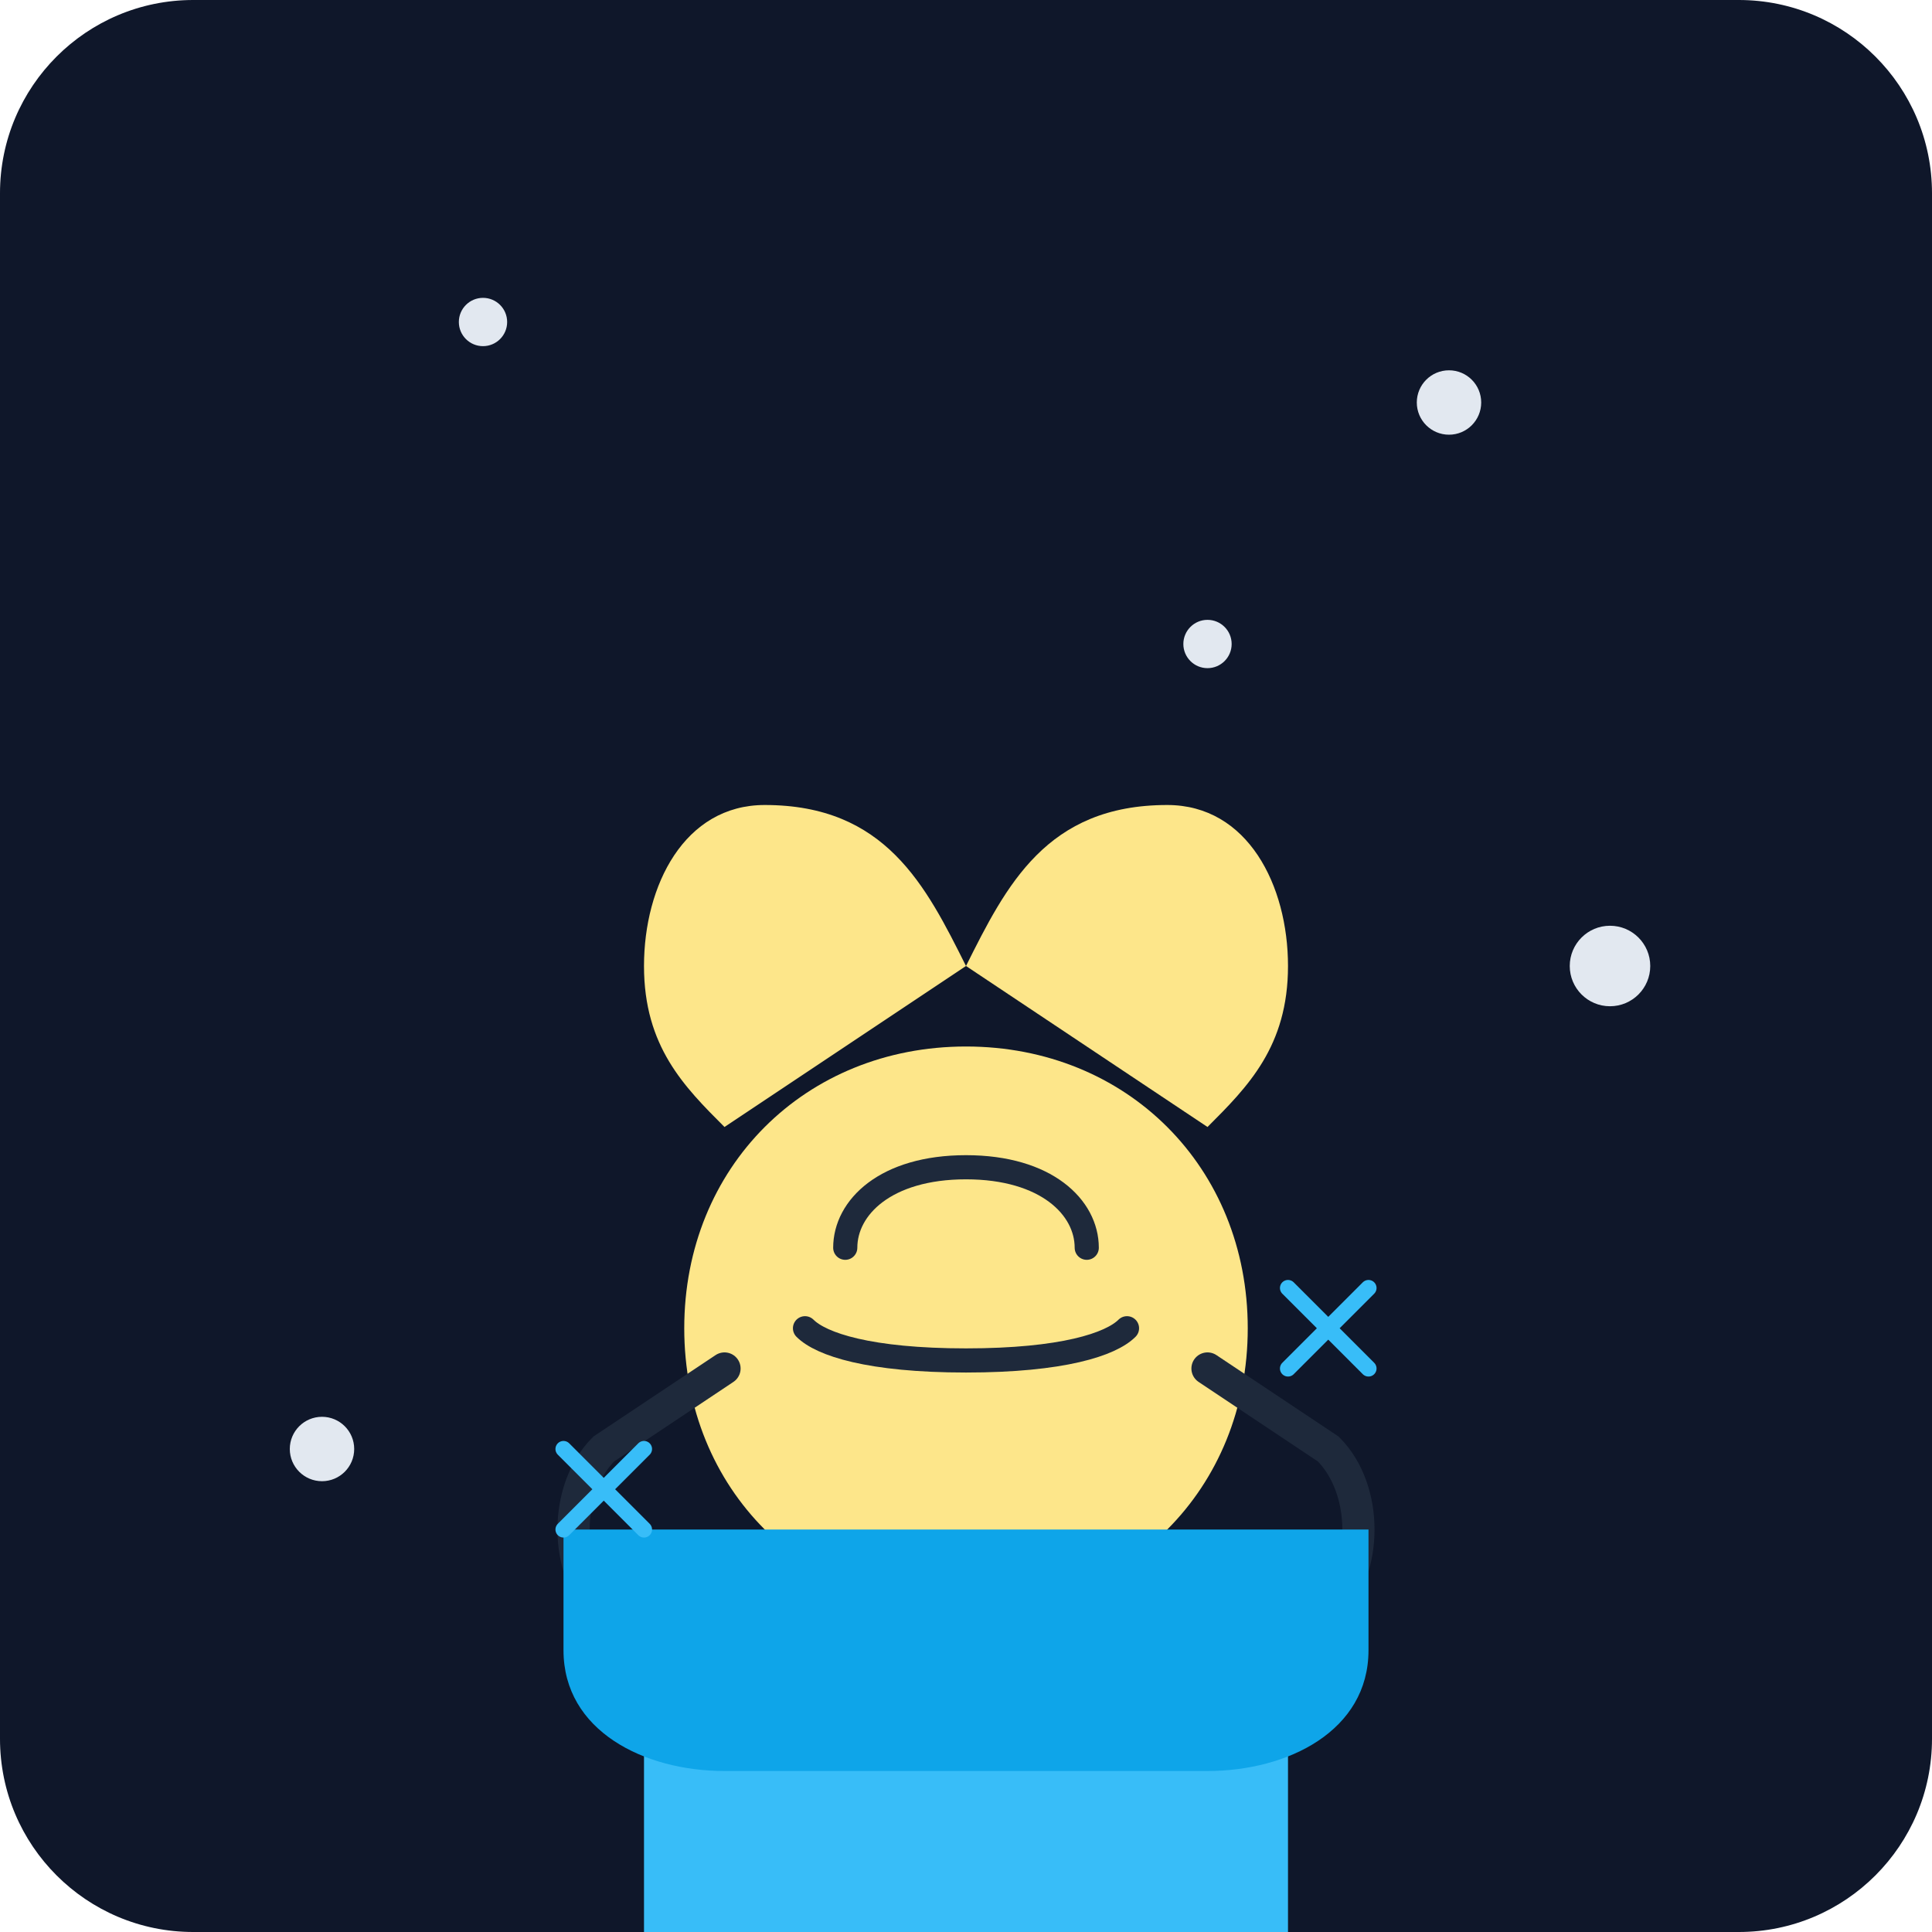
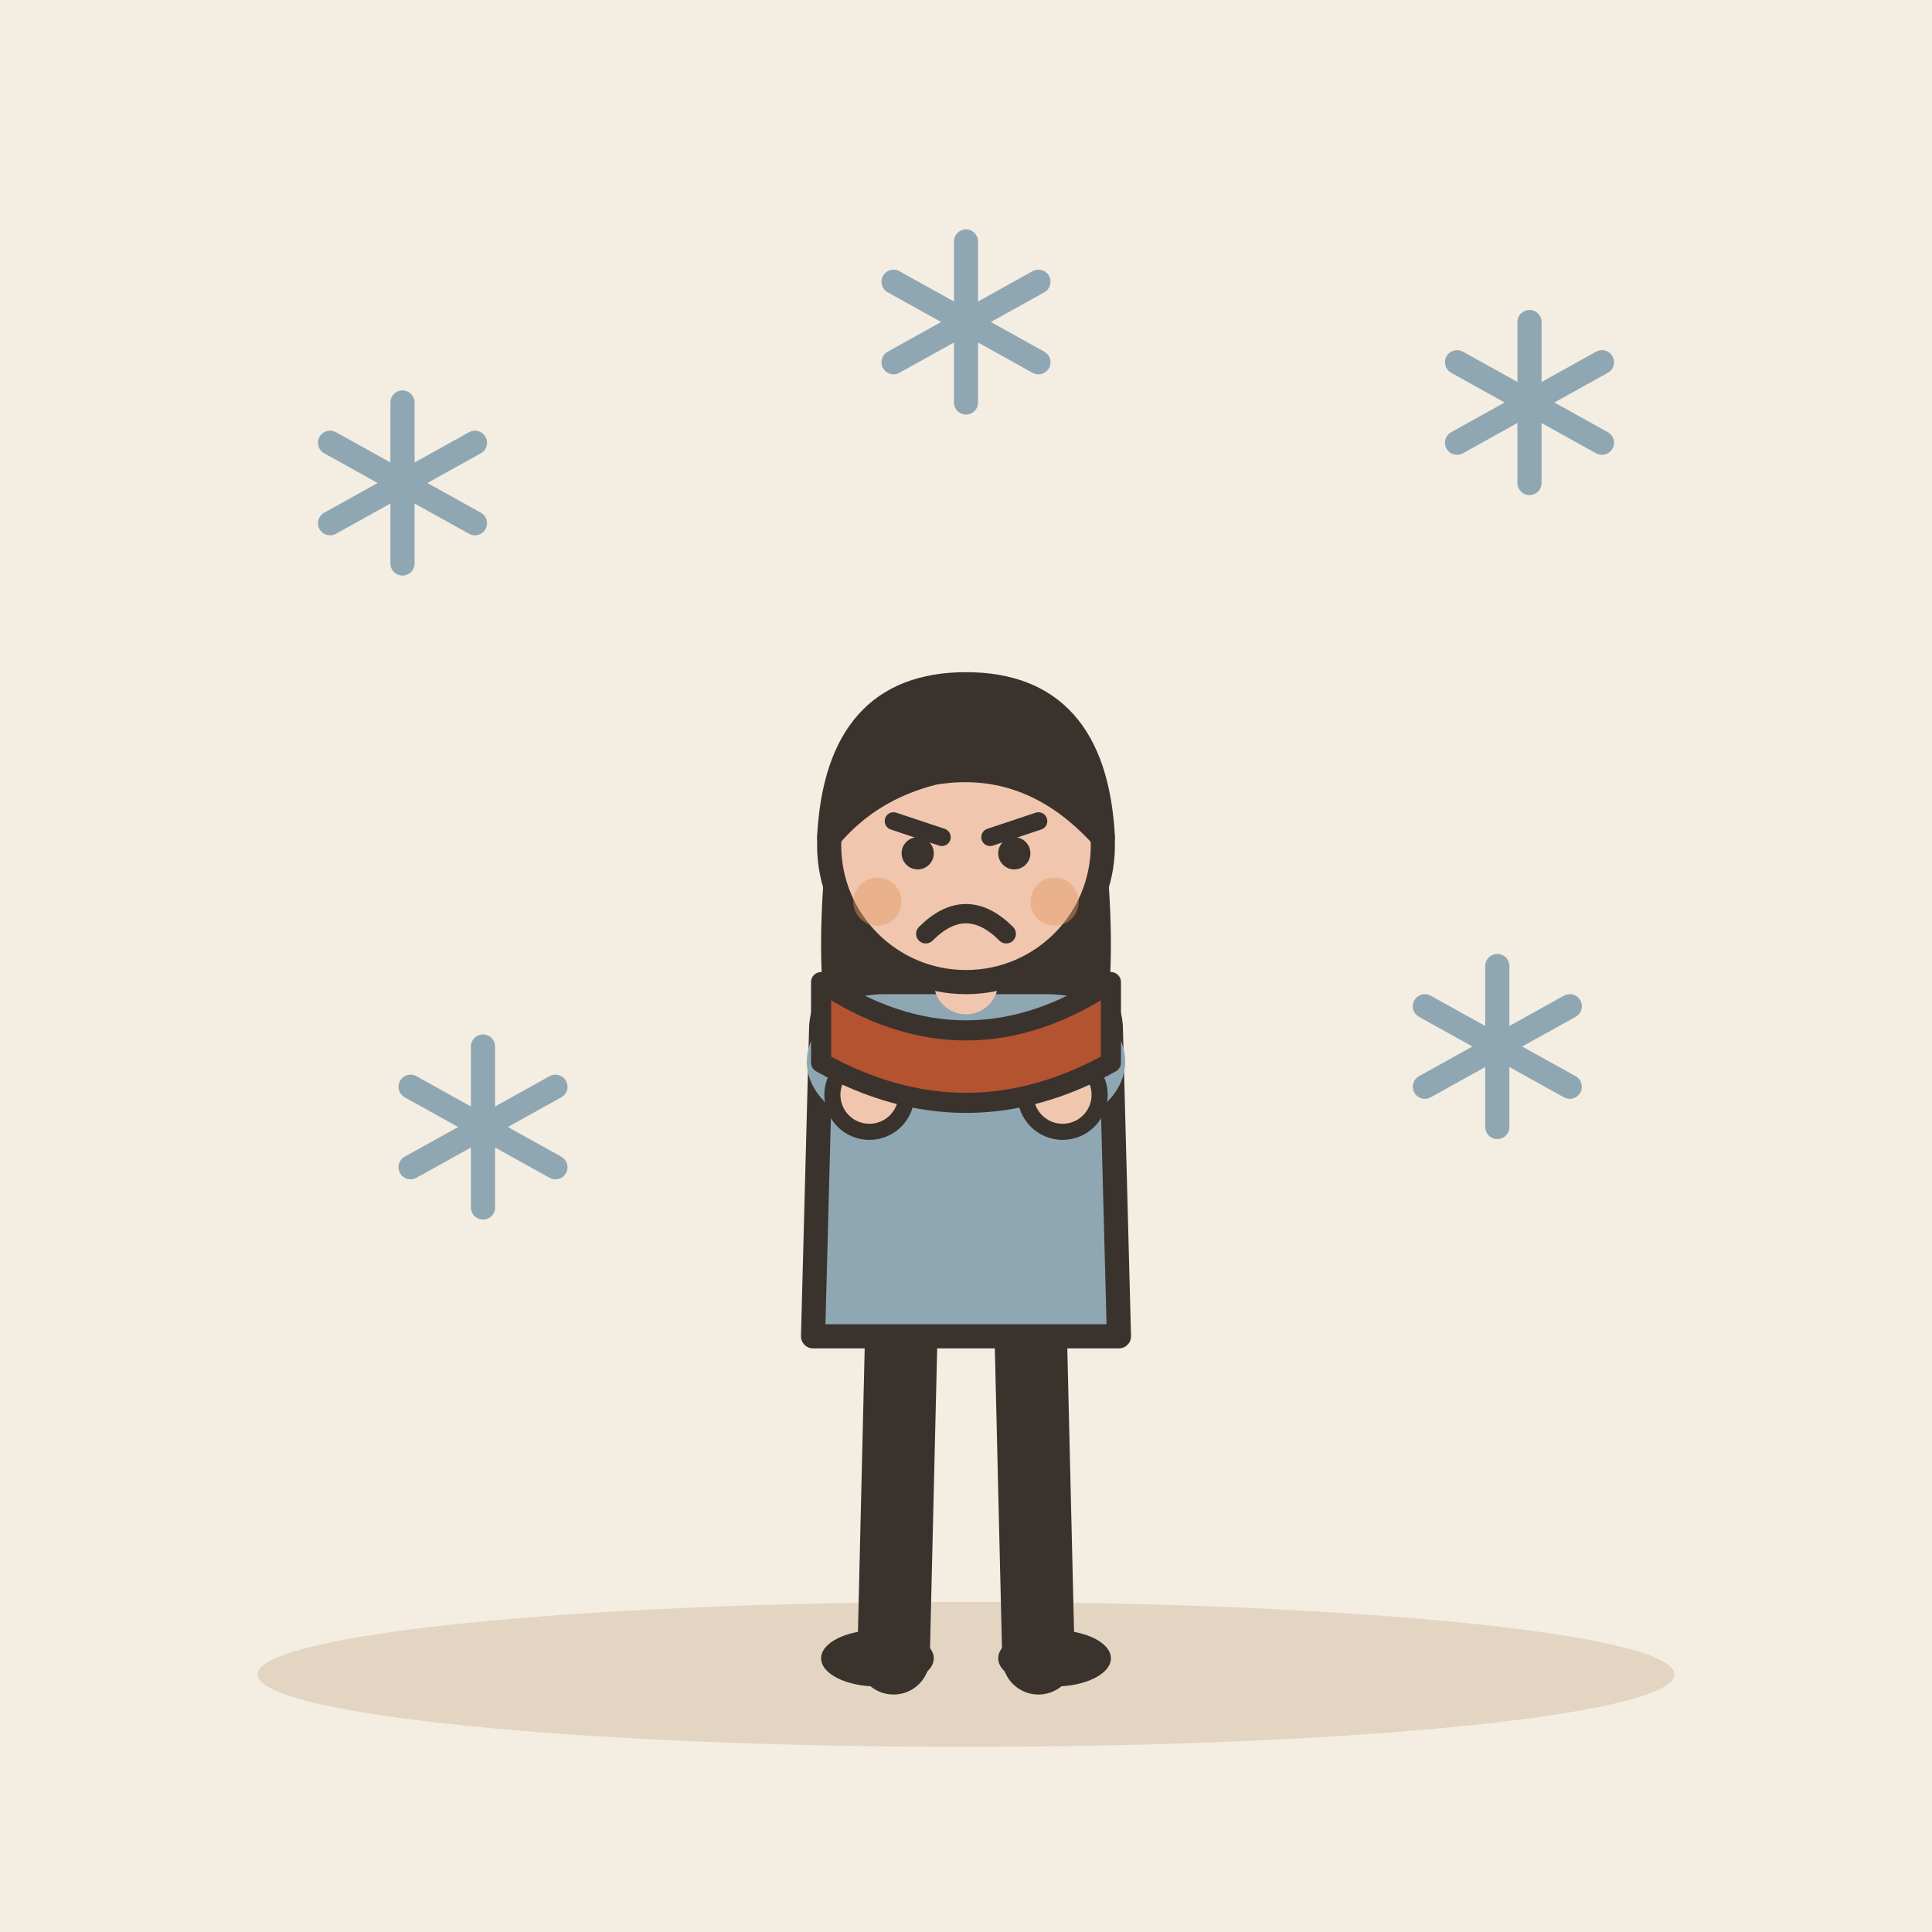
- <svg xmlns="http://www.w3.org/2000/svg" viewBox="0 0 240 240">
-   <defs>
-     <linearGradient id="bgGrad" x1="0" y1="0" x2="0" y2="240">
-       <stop offset="0%" stop-color="#0f172a" />
-       <stop offset="100%" stop-color="#1e293b" />
-     </linearGradient>
-   </defs>
-   <rect width="240" height="240" rx="24" fill="url(#bgGrad)" />
-   <g transform="translate(40, 60)">
-     <path d="M80 140c-20 0-35-15-35-35 0-20 15-35 35-35s35 15 35 35c0 20-15 35-35 35z" fill="#fde68a" />
-     <path d="M65 95c0-5 5-10 15-10s15 5 15 10" stroke="#1e293b" stroke-width="3" fill="none" stroke-linecap="round" />
-     <path d="M60 105c2 2 8 4 20 4s18-2 20-4" stroke="#1e293b" stroke-width="3" fill="none" stroke-linecap="round" />
-     <path d="M50 110l-15 10c-5 5-5 15 0 20l10 5" stroke="#1e293b" stroke-width="4" fill="none" stroke-linecap="round" />
-     <path d="M110 110l15 10c5 5 5 15 0 20l-10 5" stroke="#1e293b" stroke-width="4" fill="none" stroke-linecap="round" />
-     <path d="M40 140h80v40c0 10-10 20-20 20H60c-10 0-20-10-20-20v-40z" fill="#38bdf8" />
-     <path d="M30 130h100v15c0 10-10 15-20 15H50c-10 0-20-5-20-15v-15z" fill="#0ea5e9" />
-     <path d="M80 60c-5-10-10-20-25-20-10 0-15 10-15 20 0 10 5 15 10 20" fill="#fde68a" />
-     <path d="M80 60c5-10 10-20 25-20 10 0 15 10 15 20 0 10-5 15-10 20" fill="#fde68a" />
+ <svg xmlns="http://www.w3.org/2000/svg" viewBox="0 0 240 240" data-style="editorial">
+   <rect width="240" height="240" fill="#F4EDE2" />
+   <ellipse cx="120" cy="208" rx="88" ry="9" fill="#E3D5C1" />
+   <g transform="translate(120 206)">
+     <path d="M-8 -42L-9 0" stroke="#3A332D" stroke-width="9" stroke-linecap="round" fill="none" />
+     <path d="M8 -42L9 0" stroke="#3A332D" stroke-width="9" stroke-linecap="round" fill="none" />
+     <ellipse cx="-11" cy="0" rx="7" ry="3.5" fill="#3A332D" />
+     <ellipse cx="11" cy="0" rx="7" ry="3.5" fill="#3A332D" />
+     <path d="M-17 -104Q-20 -78 -14 -70L-6 -78L6 -78L14 -70Q20 -78 17 -104Z" fill="#3A332D" />
+     <path d="M-18 -78Q-18 -84 -10 -84L10 -84Q18 -84 18 -78L19 -40L-19 -40Z" fill="#8FA7B3" stroke="#3A332D" stroke-width="3" stroke-linecap="round" stroke-linejoin="round" />
+     <path d="M-15 -76Q-17.5 -73 -12 -70" fill="none" stroke="#8FA7B3" stroke-width="8" stroke-linecap="round" stroke-linejoin="round" />
+     <circle cx="-12" cy="-70" r="4.6" fill="#F0C7AE" stroke="#3A332D" stroke-linecap="round" stroke-linejoin="round" stroke-width="2" />
+     <path d="M15 -76Q17.5 -73 12 -70" fill="none" stroke="#8FA7B3" stroke-width="8" stroke-linecap="round" stroke-linejoin="round" />
+     <circle cx="12" cy="-70" r="4.6" fill="#F0C7AE" stroke="#3A332D" stroke-linecap="round" stroke-linejoin="round" stroke-width="2" />
+     <path d="M0 -84L0 -88" stroke="#F0C7AE" stroke-width="8" stroke-linecap="round" fill="none" />
+     <circle cx="0" cy="-101" r="17" fill="#F0C7AE" stroke="#3A332D" stroke-width="3" stroke-linecap="round" stroke-linejoin="round" />
+     <path d="M-17 -102Q-16 -121 0 -121Q16 -121 17 -102Q8 -112 -4 -110Q-12 -108 -17 -102Z" fill="#3A332D" stroke="#3A332D" stroke-width="3" stroke-linecap="round" stroke-linejoin="round" />
+     <path d="M-9 -104L-3 -102" fill="none" stroke="#3A332D" stroke-width="2.2" stroke-linecap="round" stroke-linejoin="round" />
+     <path d="M9 -104L3 -102" fill="none" stroke="#3A332D" stroke-width="2.2" stroke-linecap="round" stroke-linejoin="round" />
+     <circle cx="-6" cy="-100" r="2" fill="#3A332D" />
+     <circle cx="6" cy="-100" r="2" fill="#3A332D" />
+     <path d="M-5 -90Q0 -95 5 -90" fill="none" stroke="#3A332D" stroke-width="2.4" stroke-linecap="round" stroke-linejoin="round" />
+     <circle cx="-11" cy="-94" r="3" fill="#E39A62" opacity="0.45" />
+     <circle cx="11" cy="-94" r="3" fill="#E39A62" opacity="0.45" />
+     <path d="M-18 -84Q0 -72 18 -84L18 -74Q0 -64 -18 -74Z" fill="#B4532F" stroke="#3A332D" stroke-width="2.5" stroke-linecap="round" stroke-linejoin="round" />
  </g>
-   <circle cx="180" cy="50" r="4" fill="#e2e8f0" />
-   <circle cx="150" cy="80" r="3" fill="#e2e8f0" />
-   <circle cx="200" cy="120" r="5" fill="#e2e8f0" />
-   <circle cx="40" cy="180" r="4" fill="#e2e8f0" />
-   <circle cx="60" cy="40" r="3" fill="#e2e8f0" />
-   <path d="M160 160l10 10M170 160l-10 10" stroke="#38bdf8" stroke-width="2" stroke-linecap="round" />
-   <path d="M70 180l10 10M80 180l-10 10" stroke="#38bdf8" stroke-width="2" stroke-linecap="round" />
+   <g transform="translate(50 60)">
+     <path d="M0 -10L0 10" stroke="#8FA7B3" stroke-width="3" stroke-linecap="round" fill="none" />
+     <path d="M-9 -5L9 5" stroke="#8FA7B3" stroke-width="3" stroke-linecap="round" fill="none" />
+     <path d="M-9 5L9 -5" stroke="#8FA7B3" stroke-width="3" stroke-linecap="round" fill="none" />
+   </g>
+   <g transform="translate(190 50)">
+     <path d="M0 -10L0 10" stroke="#8FA7B3" stroke-width="3" stroke-linecap="round" fill="none" />
+     <path d="M-9 -5L9 5" stroke="#8FA7B3" stroke-width="3" stroke-linecap="round" fill="none" />
+     <path d="M-9 5L9 -5" stroke="#8FA7B3" stroke-width="3" stroke-linecap="round" fill="none" />
+   </g>
+   <g transform="translate(60 140)">
+     <path d="M0 -10L0 10" stroke="#8FA7B3" stroke-width="3" stroke-linecap="round" fill="none" />
+     <path d="M-9 -5L9 5" stroke="#8FA7B3" stroke-width="3" stroke-linecap="round" fill="none" />
+     <path d="M-9 5L9 -5" stroke="#8FA7B3" stroke-width="3" stroke-linecap="round" fill="none" />
+   </g>
+   <g transform="translate(186 130)">
+     <path d="M0 -10L0 10" stroke="#8FA7B3" stroke-width="3" stroke-linecap="round" fill="none" />
+     <path d="M-9 -5L9 5" stroke="#8FA7B3" stroke-width="3" stroke-linecap="round" fill="none" />
+     <path d="M-9 5L9 -5" stroke="#8FA7B3" stroke-width="3" stroke-linecap="round" fill="none" />
+   </g>
+   <g transform="translate(120 40)">
+     <path d="M0 -10L0 10" stroke="#8FA7B3" stroke-width="3" stroke-linecap="round" fill="none" />
+     <path d="M-9 -5L9 5" stroke="#8FA7B3" stroke-width="3" stroke-linecap="round" fill="none" />
+     <path d="M-9 5L9 -5" stroke="#8FA7B3" stroke-width="3" stroke-linecap="round" fill="none" />
+   </g>
</svg>
